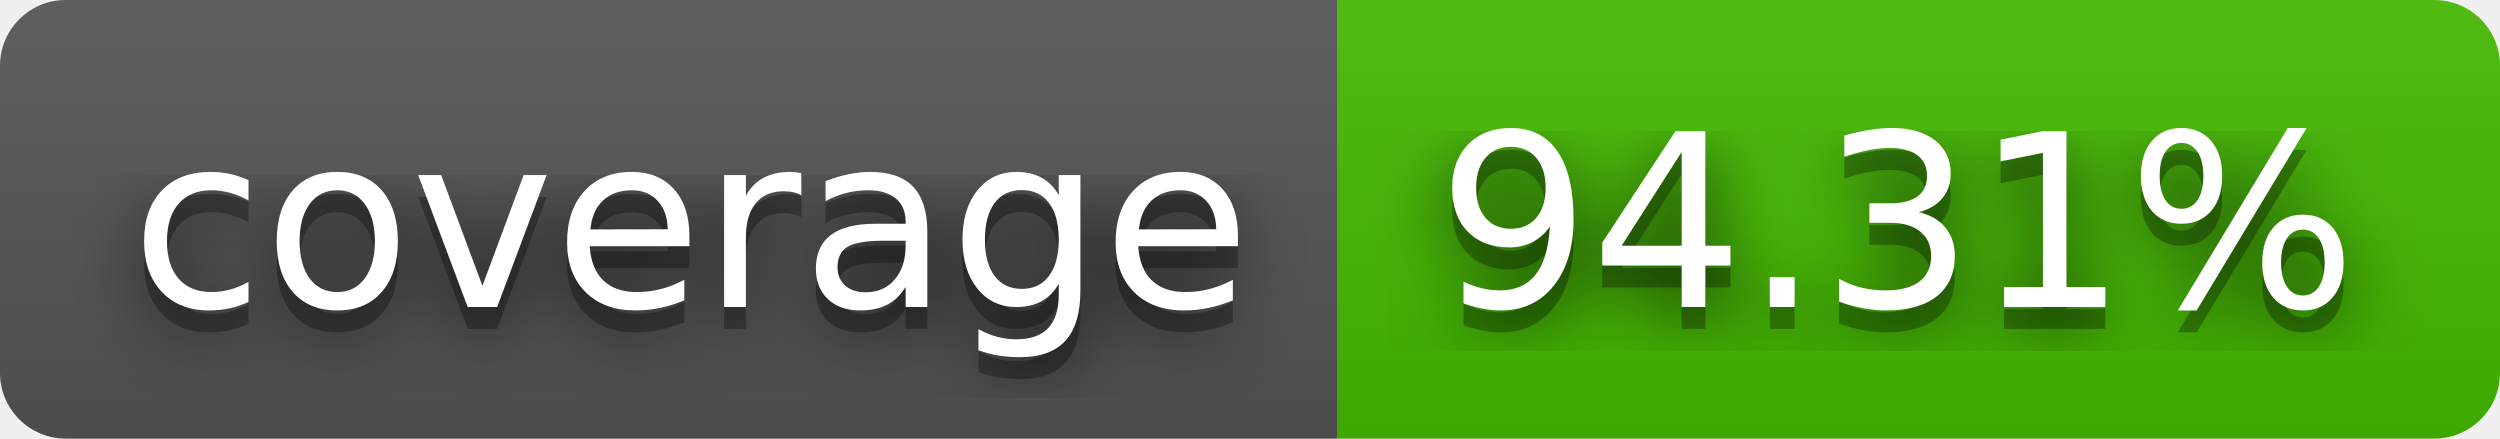
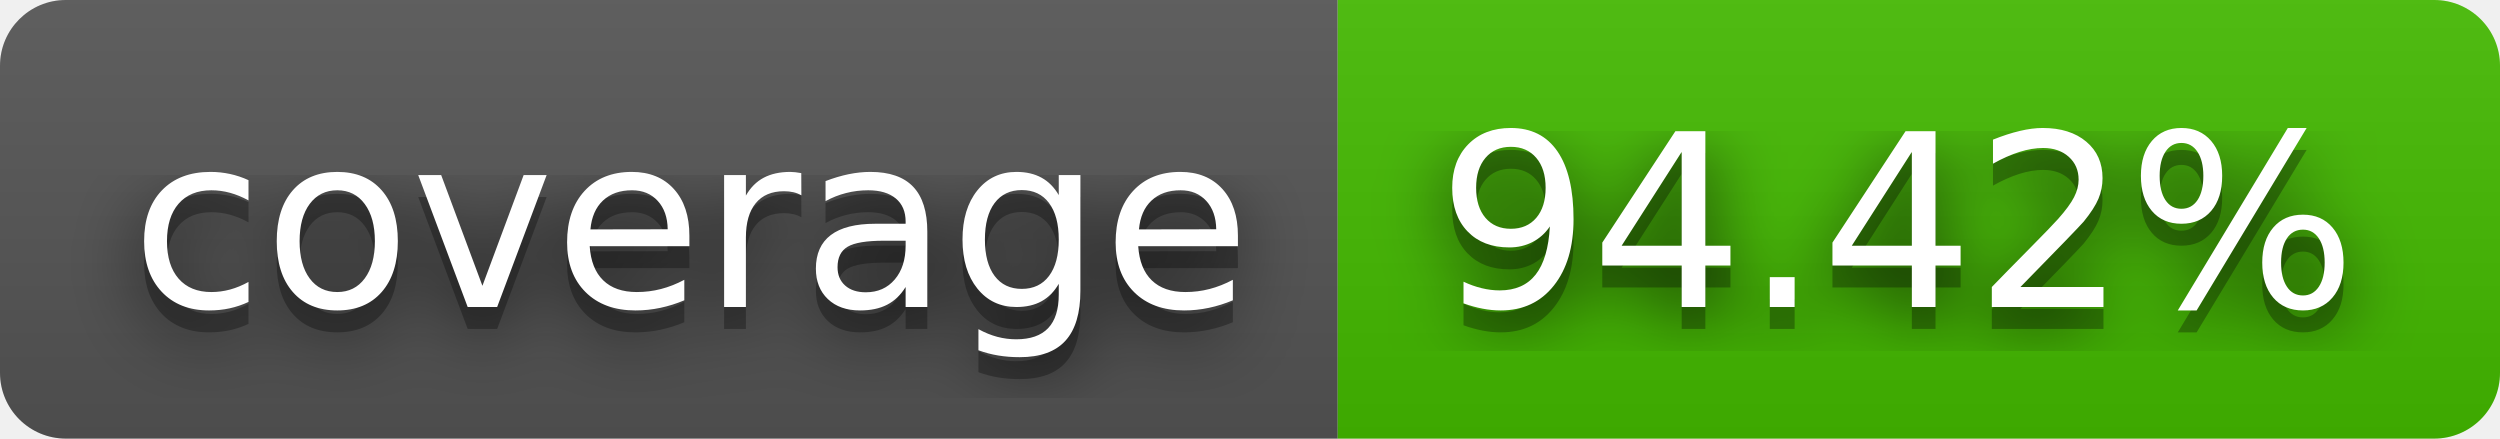
- <svg xmlns="http://www.w3.org/2000/svg" width="114" height="20" role="img" aria-label="coverage: 94.31%">
+ <svg xmlns="http://www.w3.org/2000/svg" width="114" height="20" role="img" aria-label="coverage: 94.42%">
  <filter id="blur">
    <feGaussianBlur stdDeviation="16" />
  </filter>
  <linearGradient id="s" x2="0" y2="100%">
    <stop offset="0" stop-color="#bbb" stop-opacity=".1" />
    <stop offset="1" stop-opacity=".1" />
  </linearGradient>
  <clipPath id="r">
    <rect width="114" height="20" rx="3" />
  </clipPath>
  <g clip-path="url(#r)">
    <rect width="61" height="20" fill="#555" />
    <rect x="61" width="53" height="20" fill="#4b0" />
    <rect width="114" height="20" fill="url(#s)" />
  </g>
  <g fill="#fff" text-anchor="middle" font-family="Verdana,Geneva,DejaVu Sans,sans-serif" text-rendering="geometricPrecision" font-size="110">
    <g transform="scale(.1)">
      <g aria-hidden="true" fill="#010101">
        <text x="315" y="150" fill-opacity=".8" filter="url(#blur)" textLength="510">coverage</text>
        <text x="315" y="150" fill-opacity=".3" textLength="510">coverage</text>
      </g>
      <text x="315" y="140" textLength="510">coverage</text>
    </g>
    <g transform="scale(.1)">
      <g aria-hidden="true" fill="#010101">
-         <text x="865" y="150" fill-opacity=".8" filter="url(#blur)" textLength="430">94.31%</text>
-         <text x="865" y="150" fill-opacity=".3" textLength="430">94.31%</text>
+         <text x="865" y="150" fill-opacity=".8" filter="url(#blur)" textLength="430">94.42%</text>
+         <text x="865" y="150" fill-opacity=".3" textLength="430">94.42%</text>
      </g>
-       <text x="865" y="140" textLength="430">94.31%</text>
+       <text x="865" y="140" textLength="430">94.42%</text>
    </g>
  </g>
</svg>
